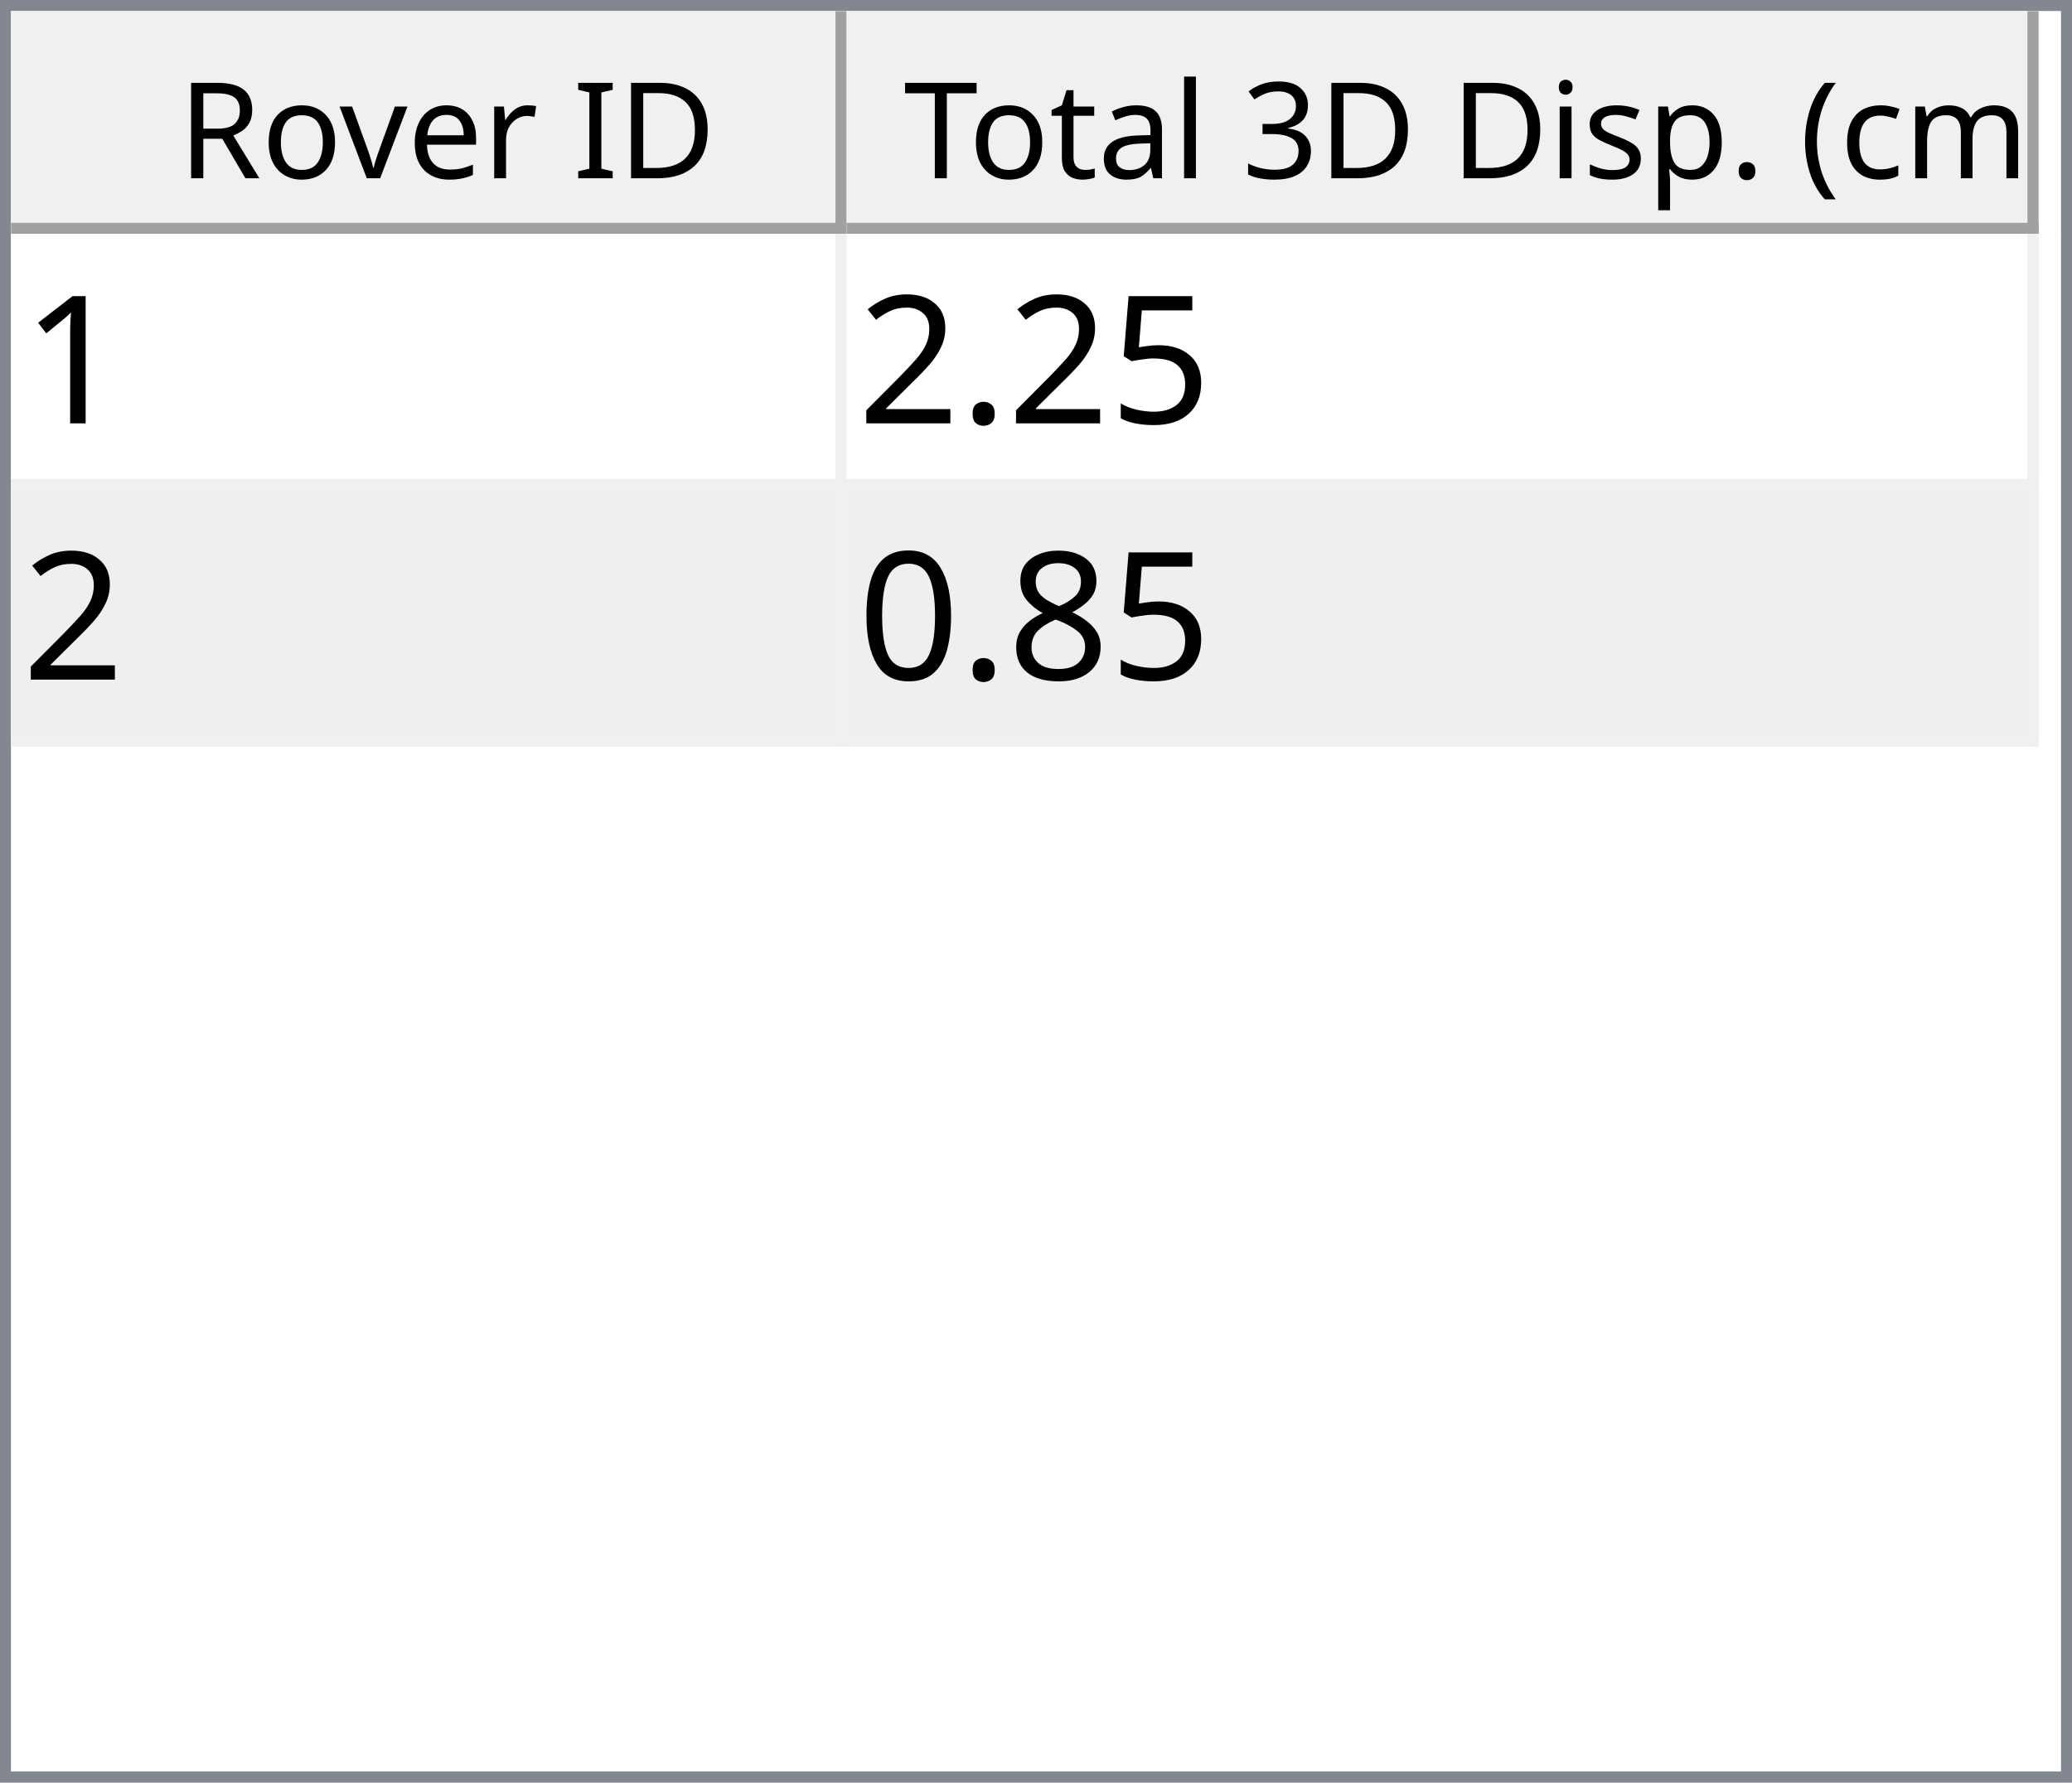
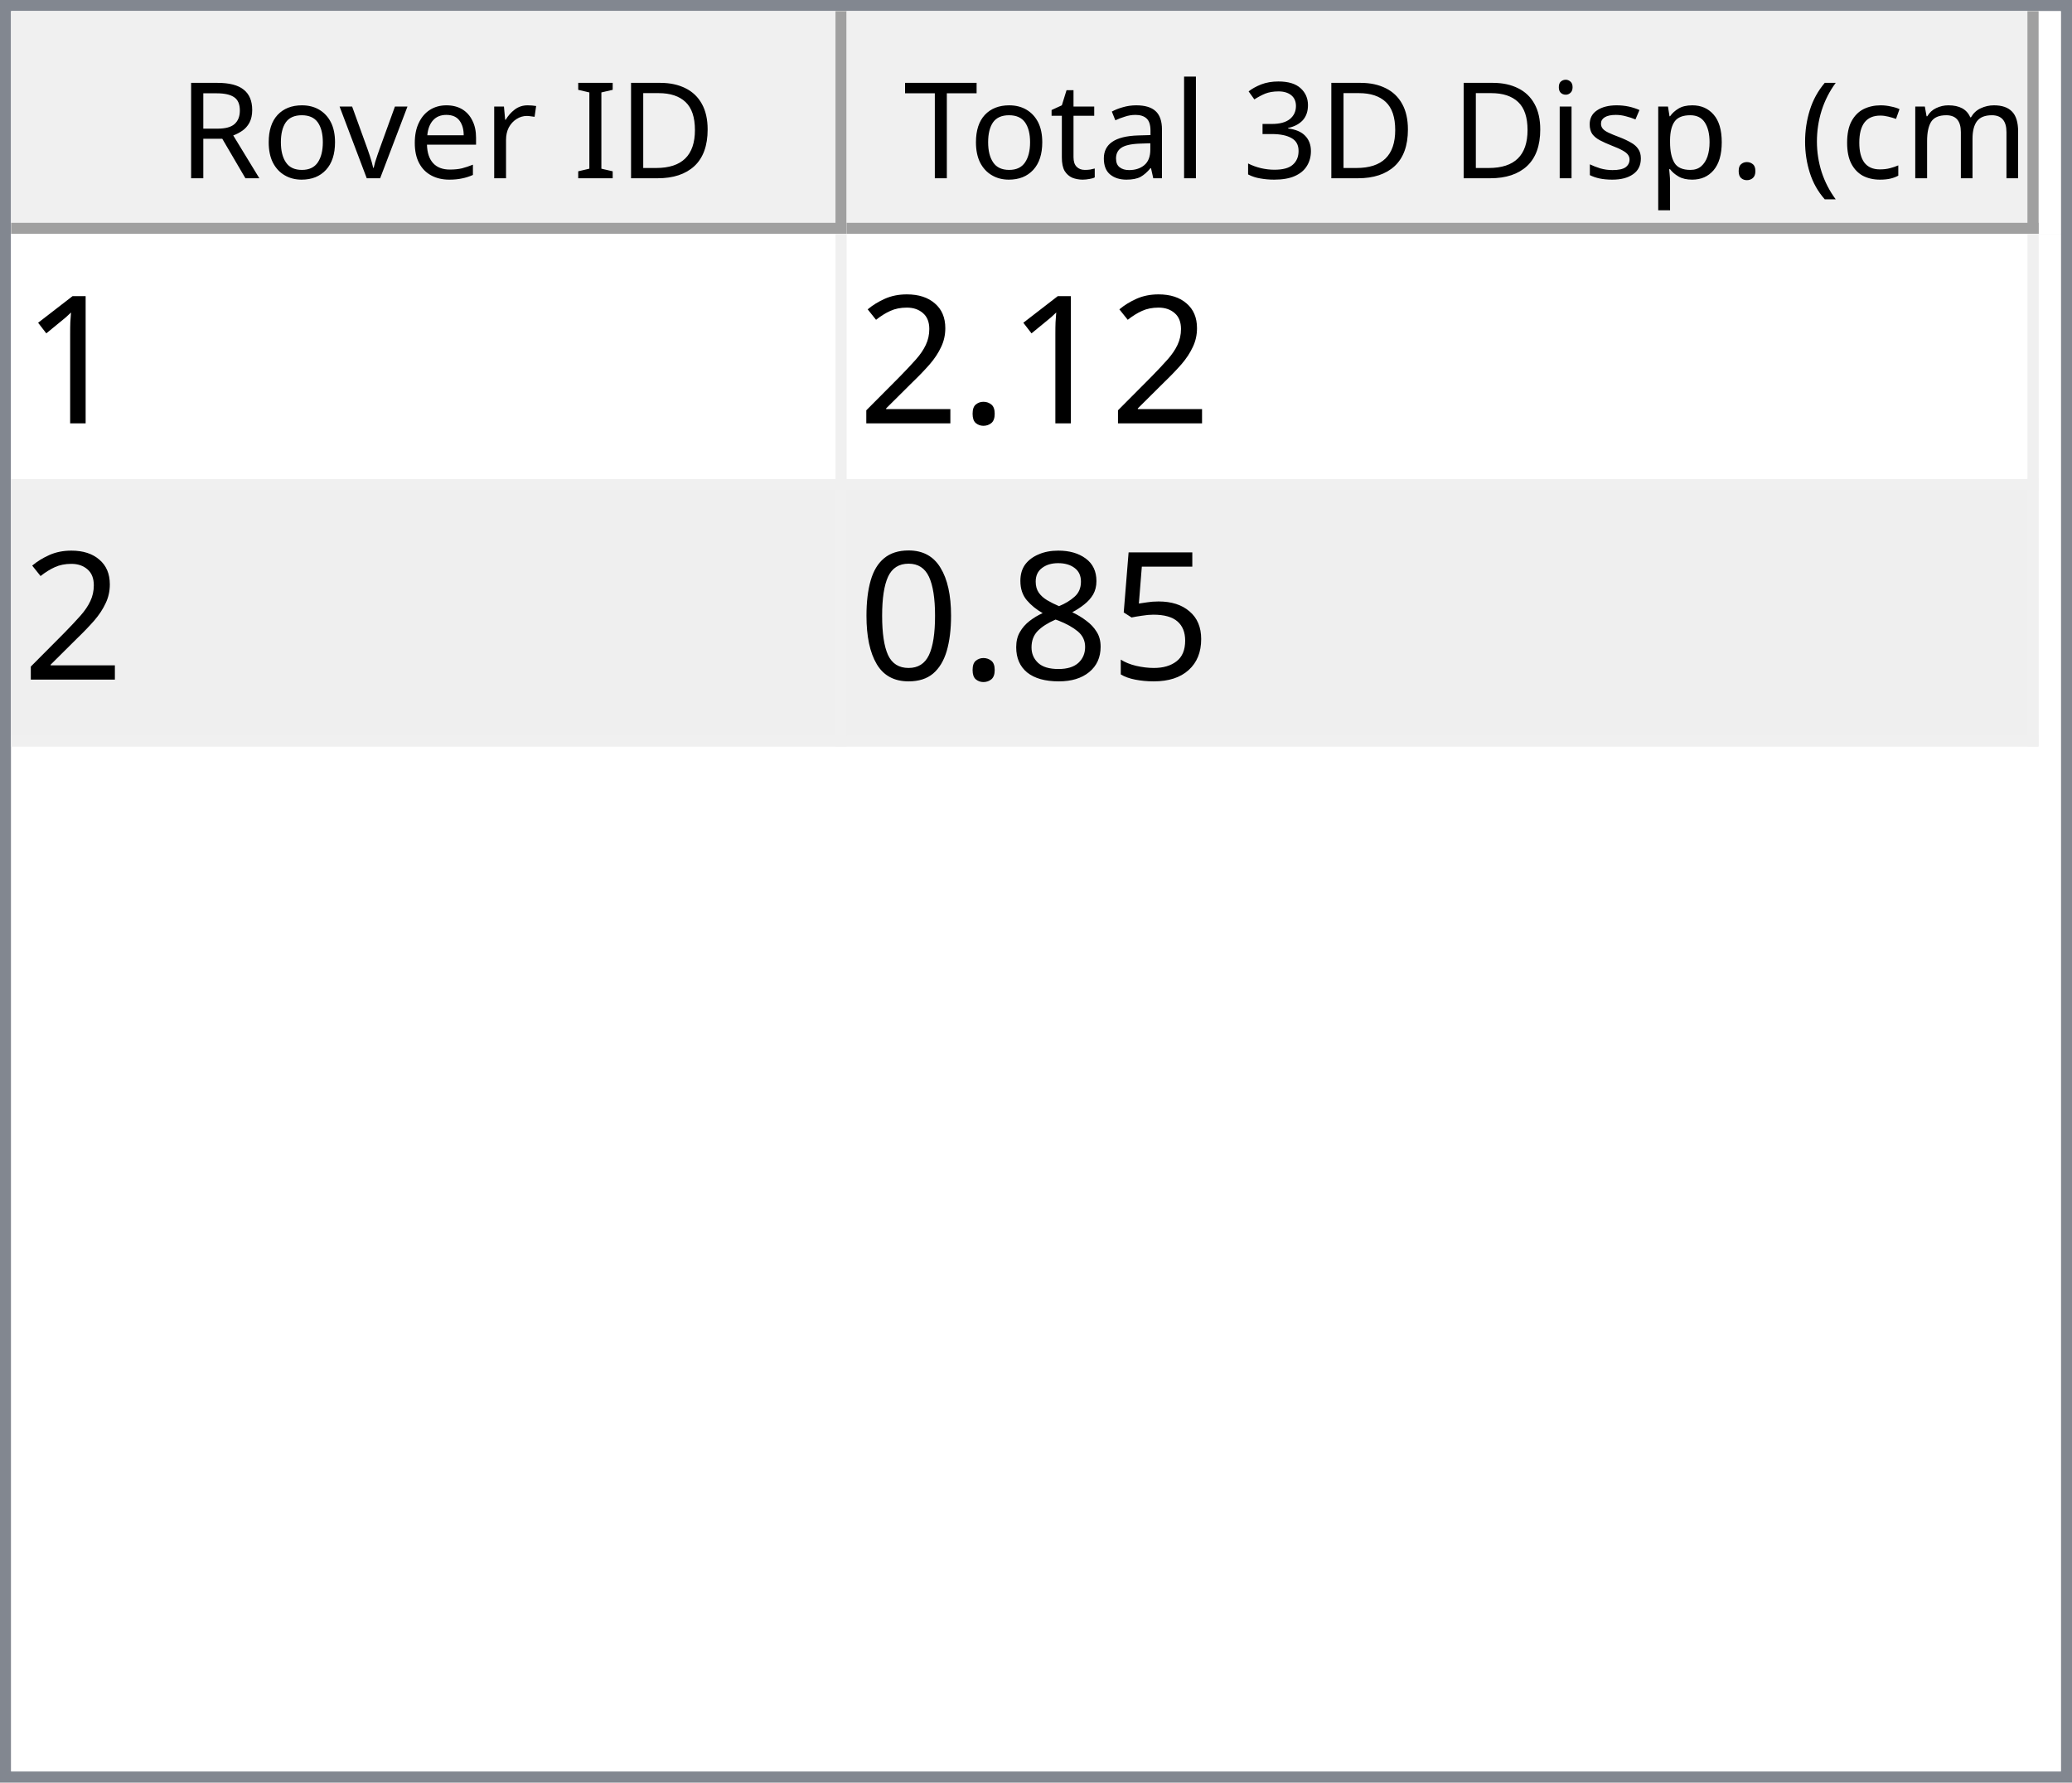
<svg xmlns="http://www.w3.org/2000/svg" style="fill-opacity:1; color-rendering:auto; color-interpolation:auto; text-rendering:auto; stroke:black; stroke-linecap:square; stroke-miterlimit:10; shape-rendering:auto; stroke-opacity:1; fill:black; stroke-dasharray:none; font-weight:normal; stroke-width:1; font-family:'Dialog'; font-style:normal; stroke-linejoin:miter; font-size:12px; stroke-dashoffset:0; image-rendering:auto;" width="186" height="160">
  <defs id="genericDefs" />
  <g>
    <defs id="defs1">
      <clipPath clipPathUnits="userSpaceOnUse" id="clipPath1">
        <path d="M0 0 L186 0 L186 160 L0 160 L0 0 Z" />
      </clipPath>
      <clipPath clipPathUnits="userSpaceOnUse" id="clipPath2">
        <path d="M0 0 L0 160 L186 160 L186 0 Z" />
      </clipPath>
      <clipPath clipPathUnits="userSpaceOnUse" id="clipPath3">
        <path d="M0 0 L0 20 L184 20 L184 0 Z" />
      </clipPath>
      <clipPath clipPathUnits="userSpaceOnUse" id="clipPath4">
        <path d="M0 0 L0 20 L75 20 L75 0 Z" />
      </clipPath>
      <clipPath clipPathUnits="userSpaceOnUse" id="clipPath5">
        <path d="M1 1 L1 19 L74 19 L74 1 Z" />
      </clipPath>
      <clipPath clipPathUnits="userSpaceOnUse" id="clipPath6">
        <path d="M0 0 L0 18 L73 18 L73 0 Z" />
      </clipPath>
      <clipPath clipPathUnits="userSpaceOnUse" id="clipPath7">
        <path d="M-0.5 -0.5 L-0.5 19.5 L74.5 19.5 L74.5 -0.5 Z" />
      </clipPath>
      <clipPath clipPathUnits="userSpaceOnUse" id="clipPath8">
        <path d="M0 0 L0 20 L107 20 L107 0 Z" />
      </clipPath>
      <clipPath clipPathUnits="userSpaceOnUse" id="clipPath9">
        <path d="M1 1 L1 19 L106 19 L106 1 Z" />
      </clipPath>
      <clipPath clipPathUnits="userSpaceOnUse" id="clipPath10">
        <path d="M0 0 L0 18 L105 18 L105 0 Z" />
      </clipPath>
      <clipPath clipPathUnits="userSpaceOnUse" id="clipPath11">
        <path d="M-0.5 -0.5 L-0.5 19.5 L106.5 19.5 L106.5 -0.5 Z" />
      </clipPath>
      <clipPath clipPathUnits="userSpaceOnUse" id="clipPath12">
        <path d="M0 0 L0 138 L184 138 L184 0 Z" />
      </clipPath>
      <clipPath clipPathUnits="userSpaceOnUse" id="clipPath13">
        <path d="M0 0 L0 46 L182 46 L182 0 Z" />
      </clipPath>
      <clipPath clipPathUnits="userSpaceOnUse" id="clipPath14">
        <path d="M-0.5 -0.5 L-0.5 45.5 L181.5 45.5 L181.5 -0.5 Z" />
      </clipPath>
      <clipPath clipPathUnits="userSpaceOnUse" id="clipPath15">
        <path d="M0 0 L0 22 L74 22 L74 0 Z" />
      </clipPath>
      <clipPath clipPathUnits="userSpaceOnUse" id="clipPath16">
        <path d="M0 0 L0 22 L106 22 L106 0 Z" />
      </clipPath>
      <font horiz-adv-x="64.551" id="font1">
        <font-face ascent="107.91" descent="25.098" units-per-em="100" style="font-style:normal; font-family:Segoe UI; font-weight:normal;" />
        <missing-glyph horiz-adv-x="64.551" d="M8.109 0 L8.109 68.266 L56.453 68.266 L56.453 0 L8.109 0 ZM15.328 7.234 L49.219 7.234 L49.219 61.031 L15.328 61.031 L15.328 7.234 Z" />
        <glyph unicode="D" horiz-adv-x="70.117" d="M9.188 0 L9.188 70.016 L28.516 70.016 Q65.531 70.016 65.531 35.891 Q65.531 19.672 55.25 9.836 Q44.969 0 27.734 0 L9.188 0 ZM17.391 62.594 L17.391 7.422 L27.828 7.422 Q41.609 7.422 49.273 14.797 Q56.938 22.172 56.938 35.688 Q56.938 62.594 28.328 62.594 L17.391 62.594 Z" />
        <glyph unicode="I" horiz-adv-x="26.611" d="M17.391 0 L9.188 0 L9.188 70.016 L17.391 70.016 L17.391 0 Z" />
        <glyph unicode=" " horiz-adv-x="27.393" d="" />
        <glyph unicode="r" horiz-adv-x="34.766" d="M34.188 41.891 Q32.078 43.5 28.125 43.5 Q23 43.5 19.555 38.672 Q16.109 33.844 16.109 25.484 L16.109 0 L8.109 0 L8.109 50 L16.109 50 L16.109 39.703 L16.312 39.703 Q18.016 44.969 21.531 47.922 Q25.047 50.875 29.391 50.875 Q32.516 50.875 34.188 50.203 L34.188 41.891 Z" />
        <glyph unicode="e" horiz-adv-x="52.295" d="M48.297 23 L12.984 23 Q13.188 14.656 17.484 10.109 Q21.781 5.562 29.297 5.562 Q37.75 5.562 44.828 11.141 L44.828 3.609 Q38.234 -1.172 27.391 -1.172 Q16.797 -1.172 10.742 5.641 Q4.688 12.453 4.688 24.812 Q4.688 36.469 11.305 43.82 Q17.922 51.172 27.734 51.172 Q37.547 51.172 42.922 44.828 Q48.297 38.484 48.297 27.203 L48.297 23 ZM40.094 29.781 Q40.047 36.719 36.75 40.578 Q33.453 44.438 27.594 44.438 Q21.922 44.438 17.969 40.383 Q14.016 36.328 13.094 29.781 L40.094 29.781 Z" />
        <glyph unicode="v" horiz-adv-x="47.9" d="M47.406 50 L27.484 0 L19.625 0 L0.688 50 L9.469 50 L22.172 13.672 Q23.578 9.672 23.922 6.688 L24.125 6.688 Q24.609 10.453 25.688 13.484 L38.969 50 L47.406 50 Z" />
        <glyph unicode="o" horiz-adv-x="58.594" d="M29 -1.172 Q17.922 -1.172 11.305 5.836 Q4.688 12.844 4.688 24.422 Q4.688 37.016 11.57 44.094 Q18.453 51.172 30.172 51.172 Q41.359 51.172 47.633 44.289 Q53.906 37.406 53.906 25.203 Q53.906 13.234 47.141 6.031 Q40.375 -1.172 29 -1.172 ZM29.594 44.438 Q21.875 44.438 17.383 39.188 Q12.891 33.938 12.891 24.703 Q12.891 15.828 17.43 10.695 Q21.969 5.562 29.594 5.562 Q37.359 5.562 41.531 10.594 Q45.703 15.625 45.703 24.906 Q45.703 34.281 41.531 39.359 Q37.359 44.438 29.594 44.438 Z" />
        <glyph unicode="R" horiz-adv-x="59.814" d="M59.375 0 L49.609 0 L37.891 19.625 Q36.281 22.359 34.766 24.289 Q33.25 26.219 31.664 27.438 Q30.078 28.656 28.25 29.219 Q26.422 29.781 24.125 29.781 L17.391 29.781 L17.391 0 L9.188 0 L9.188 70.016 L30.078 70.016 Q34.672 70.016 38.555 68.867 Q42.438 67.719 45.289 65.375 Q48.141 63.031 49.758 59.547 Q51.375 56.062 51.375 51.375 Q51.375 47.703 50.273 44.656 Q49.172 41.609 47.148 39.211 Q45.125 36.812 42.266 35.133 Q39.406 33.453 35.844 32.516 L35.844 32.328 Q37.594 31.547 38.891 30.547 Q40.188 29.547 41.359 28.18 Q42.531 26.812 43.68 25.078 Q44.828 23.344 46.234 21.047 L59.375 0 ZM17.391 62.594 L17.391 37.203 L28.516 37.203 Q31.594 37.203 34.203 38.133 Q36.812 39.062 38.719 40.797 Q40.625 42.531 41.703 45.047 Q42.781 47.562 42.781 50.688 Q42.781 56.297 39.141 59.445 Q35.5 62.594 28.609 62.594 L17.391 62.594 Z" />
        <glyph unicode=")" horiz-adv-x="30.176" d="M8.297 -15.922 L1.172 -15.922 Q16.406 2.344 16.406 26.812 Q16.406 51.469 1.078 70.016 L8.297 70.016 Q23.531 52.156 23.531 26.703 Q23.531 1.375 8.297 -15.922 Z" />
        <glyph unicode="m" horiz-adv-x="86.133" d="M79.109 0 L71.094 0 L71.094 28.719 Q71.094 37.016 68.531 40.727 Q65.969 44.438 59.906 44.438 Q54.781 44.438 51.195 39.75 Q47.609 35.062 47.609 28.516 L47.609 0 L39.594 0 L39.594 29.688 Q39.594 44.438 28.219 44.438 Q22.953 44.438 19.531 40.016 Q16.109 35.594 16.109 28.516 L16.109 0 L8.109 0 L8.109 50 L16.109 50 L16.109 42.094 L16.312 42.094 Q21.625 51.172 31.844 51.172 Q36.969 51.172 40.773 48.312 Q44.578 45.453 46 40.828 Q51.562 51.172 62.594 51.172 Q79.109 51.172 79.109 30.812 L79.109 0 Z" />
        <glyph unicode="c" horiz-adv-x="46.191" d="M42.188 2.297 Q36.422 -1.172 28.516 -1.172 Q17.828 -1.172 11.258 5.789 Q4.688 12.75 4.688 23.828 Q4.688 36.188 11.766 43.68 Q18.844 51.172 30.672 51.172 Q37.25 51.172 42.281 48.734 L42.281 40.531 Q36.719 44.438 30.375 44.438 Q22.703 44.438 17.797 38.945 Q12.891 33.453 12.891 24.516 Q12.891 15.719 17.508 10.641 Q22.125 5.562 29.891 5.562 Q36.422 5.562 42.188 9.906 L42.188 2.297 Z" />
        <glyph unicode="(" horiz-adv-x="30.176" d="M29.109 -15.922 L21.969 -15.922 Q6.844 1.375 6.844 26.703 Q6.844 52.156 21.969 70.016 L29.203 70.016 Q13.875 51.469 13.875 26.812 Q13.875 2.344 29.109 -15.922 Z" />
        <glyph unicode="." horiz-adv-x="21.68" d="M10.891 -1.078 Q8.641 -1.078 7.055 0.539 Q5.469 2.156 5.469 4.391 Q5.469 6.641 7.055 8.273 Q8.641 9.906 10.891 9.906 Q13.188 9.906 14.797 8.273 Q16.406 6.641 16.406 4.391 Q16.406 2.156 14.797 0.539 Q13.188 -1.078 10.891 -1.078 Z" />
        <glyph unicode="p" horiz-adv-x="58.789" d="M16.312 7.234 L16.109 7.234 L16.109 -23 L8.109 -23 L8.109 50 L16.109 50 L16.109 41.219 L16.312 41.219 Q22.219 51.172 33.594 51.172 Q43.266 51.172 48.688 44.461 Q54.109 37.75 54.109 26.469 Q54.109 13.922 48 6.375 Q41.891 -1.172 31.297 -1.172 Q21.578 -1.172 16.312 7.234 ZM16.109 27.391 L16.109 20.406 Q16.109 14.203 20.141 9.883 Q24.172 5.562 30.375 5.562 Q37.641 5.562 41.773 11.133 Q45.906 16.703 45.906 26.609 Q45.906 34.969 42.047 39.703 Q38.188 44.438 31.594 44.438 Q24.609 44.438 20.359 39.578 Q16.109 34.719 16.109 27.391 Z" />
        <glyph unicode="s" horiz-adv-x="42.432" d="M5.078 1.812 L5.078 10.406 Q11.625 5.562 19.484 5.562 Q30.031 5.562 30.031 12.594 Q30.031 14.594 29.125 15.992 Q28.219 17.391 26.68 18.461 Q25.141 19.531 23.07 20.383 Q21 21.234 18.609 22.172 Q15.281 23.484 12.766 24.828 Q10.25 26.172 8.57 27.859 Q6.891 29.547 6.031 31.695 Q5.172 33.844 5.172 36.719 Q5.172 40.234 6.789 42.945 Q8.406 45.656 11.086 47.484 Q13.766 49.312 17.211 50.242 Q20.656 51.172 24.312 51.172 Q30.812 51.172 35.938 48.922 L35.938 40.828 Q30.422 44.438 23.25 44.438 Q21 44.438 19.195 43.922 Q17.391 43.406 16.094 42.477 Q14.797 41.547 14.086 40.258 Q13.375 38.969 13.375 37.406 Q13.375 35.453 14.086 34.133 Q14.797 32.812 16.164 31.789 Q17.531 30.766 19.484 29.938 Q21.438 29.109 23.922 28.125 Q27.25 26.859 29.883 25.516 Q32.516 24.172 34.375 22.484 Q36.234 20.797 37.234 18.602 Q38.234 16.406 38.234 13.375 Q38.234 9.672 36.602 6.938 Q34.969 4.203 32.234 2.398 Q29.5 0.594 25.93 -0.289 Q22.359 -1.172 18.453 -1.172 Q10.75 -1.172 5.078 1.812 Z" />
        <glyph unicode="i" horiz-adv-x="24.219" d="M12.203 62.703 Q10.062 62.703 8.547 64.164 Q7.031 65.625 7.031 67.875 Q7.031 70.125 8.547 71.609 Q10.062 73.094 12.203 73.094 Q14.406 73.094 15.945 71.609 Q17.484 70.125 17.484 67.875 Q17.484 65.719 15.945 64.211 Q14.406 62.703 12.203 62.703 ZM16.109 0 L8.109 0 L8.109 50 L16.109 50 L16.109 0 Z" />
        <glyph unicode="3" horiz-adv-x="53.906" d="M46.531 19.828 Q46.531 15.094 44.75 11.211 Q42.969 7.328 39.719 4.57 Q36.469 1.812 31.93 0.297 Q27.391 -1.219 21.922 -1.219 Q11.922 -1.219 6 2.594 L6 11.188 Q13.094 5.609 22.219 5.609 Q25.875 5.609 28.828 6.539 Q31.781 7.469 33.906 9.227 Q36.031 10.984 37.18 13.477 Q38.328 15.969 38.328 19.094 Q38.328 32.812 18.797 32.812 L12.984 32.812 L12.984 39.594 L18.5 39.594 Q35.797 39.594 35.797 52.484 Q35.797 64.406 22.609 64.406 Q15.188 64.406 8.688 59.422 L8.688 67.188 Q15.375 71.188 24.609 71.188 Q29 71.188 32.57 69.969 Q36.141 68.75 38.68 66.555 Q41.219 64.359 42.609 61.281 Q44 58.203 44 54.5 Q44 40.672 30.031 36.719 L30.031 36.531 Q33.594 36.141 36.625 34.797 Q39.656 33.453 41.852 31.305 Q44.047 29.156 45.289 26.25 Q46.531 23.344 46.531 19.828 Z" />
        <glyph unicode="l" horiz-adv-x="24.219" d="M16.109 0 L8.109 0 L8.109 74.031 L16.109 74.031 L16.109 0 Z" />
        <glyph unicode="a" horiz-adv-x="50.879" d="M43.891 0 L35.891 0 L35.891 7.812 L35.688 7.812 Q30.469 -1.172 20.312 -1.172 Q12.844 -1.172 8.617 2.781 Q4.391 6.734 4.391 13.281 Q4.391 27.297 20.906 29.594 L35.891 31.688 Q35.891 44.438 25.594 44.438 Q16.547 44.438 9.281 38.281 L9.281 46.484 Q16.656 51.172 26.266 51.172 Q43.891 51.172 43.891 32.516 L43.891 0 ZM35.891 25.297 L23.828 23.641 Q18.266 22.859 15.43 20.875 Q12.594 18.891 12.594 13.875 Q12.594 10.203 15.211 7.883 Q17.828 5.562 22.172 5.562 Q28.125 5.562 32.008 9.742 Q35.891 13.922 35.891 20.312 L35.891 25.297 Z" />
        <glyph unicode="t" horiz-adv-x="33.887" d="M31.297 0.484 Q28.469 -1.078 23.828 -1.078 Q10.688 -1.078 10.688 13.578 L10.688 43.172 L2.094 43.172 L2.094 50 L10.688 50 L10.688 62.203 L18.703 64.797 L18.703 50 L31.297 50 L31.297 43.172 L18.703 43.172 L18.703 14.984 Q18.703 9.969 20.414 7.82 Q22.125 5.672 26.078 5.672 Q29.109 5.672 31.297 7.328 L31.297 0.484 Z" />
        <glyph unicode="T" horiz-adv-x="52.393" d="M50.594 62.594 L30.375 62.594 L30.375 0 L22.172 0 L22.172 62.594 L2 62.594 L2 70.016 L50.594 70.016 L50.594 62.594 Z" />
      </font>
      <font horiz-adv-x="75.0" id="font2">
        <font-face ascent="100.537" descent="21.973" units-per-em="100" style="font-style:normal; font-family:sans-serif; font-weight:normal;" />
        <missing-glyph horiz-adv-x="75.0" d="M12.5 0 L12.5 62.5 L62.5 62.5 L62.5 0 L12.5 0 ZM14.062 1.562 L60.938 1.562 L60.938 60.938 L14.062 60.938 L14.062 1.562 Z" />
        <glyph unicode="1" horiz-adv-x="55.615" d="M37.25 0 L28.469 0 L28.469 56 Q25.297 52.984 20.141 49.953 Q14.984 46.922 10.891 45.406 L10.891 53.906 Q18.266 57.375 23.781 62.305 Q29.297 67.234 31.594 71.875 L37.25 71.875 L37.25 0 Z" />
-         <glyph unicode="5" horiz-adv-x="55.615" d="M4.156 18.75 L13.375 19.531 Q14.406 12.797 18.141 9.398 Q21.875 6 27.156 6 Q33.5 6 37.891 10.789 Q42.281 15.578 42.281 23.484 Q42.281 31 38.062 35.352 Q33.844 39.703 27 39.703 Q22.75 39.703 19.336 37.773 Q15.922 35.844 13.969 32.766 L5.719 33.844 L12.641 70.609 L48.25 70.609 L48.25 62.203 L19.672 62.203 L15.828 42.969 Q22.266 47.469 29.344 47.469 Q38.719 47.469 45.164 40.969 Q51.609 34.469 51.609 24.266 Q51.609 14.547 45.953 7.469 Q39.062 -1.219 27.156 -1.219 Q17.391 -1.219 11.211 4.25 Q5.031 9.719 4.156 18.75 Z" />
        <glyph unicode="." horiz-adv-x="27.783" d="M9.078 0 L9.078 10.016 L19.094 10.016 L19.094 0 L9.078 0 Z" />
        <glyph unicode="2" horiz-adv-x="55.615" d="M50.344 8.453 L50.344 0 L3.031 0 Q2.938 3.172 4.047 6.109 Q5.859 10.938 9.836 15.625 Q13.812 20.312 21.344 26.469 Q33.016 36.031 37.117 41.625 Q41.219 47.219 41.219 52.203 Q41.219 57.422 37.477 61.008 Q33.734 64.594 27.734 64.594 Q21.391 64.594 17.578 60.789 Q13.766 56.984 13.719 50.25 L4.688 51.172 Q5.609 61.281 11.664 66.578 Q17.719 71.875 27.938 71.875 Q38.234 71.875 44.242 66.164 Q50.25 60.453 50.25 52 Q50.25 47.703 48.492 43.555 Q46.734 39.406 42.656 34.812 Q38.578 30.219 29.109 22.219 Q21.188 15.578 18.945 13.211 Q16.703 10.844 15.234 8.453 L50.344 8.453 Z" />
+         <glyph unicode="5" horiz-adv-x="55.615" d="M4.156 18.75 L13.375 19.531 Q14.406 12.797 18.141 9.398 Q21.875 6 27.156 6 Q33.5 6 37.891 10.789 Q42.281 15.578 42.281 23.484 Q42.281 31 38.062 35.352 Q33.844 39.703 27 39.703 Q22.75 39.703 19.336 37.773 Q15.922 35.844 13.969 32.766 L5.719 33.844 L12.641 70.609 L48.25 70.609 L48.25 62.203 L19.672 62.203 L15.828 42.969 Q22.266 47.469 29.344 47.469 Q38.719 47.469 45.164 40.969 Q51.609 34.469 51.609 24.266 Q51.609 14.547 45.953 7.469 Q39.062 -1.219 27.156 -1.219 Q17.391 -1.219 11.211 4.25 Q5.031 9.719 4.156 18.75 Z" />
        <glyph unicode="8" horiz-adv-x="55.615" d="M17.672 38.812 Q12.203 40.828 9.57 44.539 Q6.938 48.25 6.938 53.422 Q6.938 61.234 12.555 66.555 Q18.172 71.875 27.484 71.875 Q36.859 71.875 42.578 66.43 Q48.297 60.984 48.297 53.172 Q48.297 48.188 45.68 44.508 Q43.062 40.828 37.75 38.812 Q44.344 36.672 47.781 31.883 Q51.219 27.094 51.219 20.453 Q51.219 11.281 44.727 5.031 Q38.234 -1.219 27.641 -1.219 Q17.047 -1.219 10.547 5.055 Q4.047 11.328 4.047 20.703 Q4.047 27.688 7.594 32.398 Q11.141 37.109 17.672 38.812 ZM15.922 53.719 Q15.922 48.641 19.195 45.414 Q22.469 42.188 27.688 42.188 Q32.766 42.188 36.016 45.383 Q39.266 48.578 39.266 53.219 Q39.266 58.062 35.914 61.359 Q32.562 64.656 27.594 64.656 Q22.562 64.656 19.242 61.43 Q15.922 58.203 15.922 53.719 ZM13.094 20.656 Q13.094 16.891 14.875 13.375 Q16.656 9.859 20.172 7.93 Q23.688 6 27.734 6 Q34.031 6 38.133 10.055 Q42.234 14.109 42.234 20.359 Q42.234 26.703 38.016 30.859 Q33.797 35.016 27.438 35.016 Q21.234 35.016 17.164 30.914 Q13.094 26.812 13.094 20.656 Z" />
        <glyph unicode="0" horiz-adv-x="55.615" d="M4.156 35.297 Q4.156 48 6.766 55.742 Q9.375 63.484 14.523 67.68 Q19.672 71.875 27.484 71.875 Q33.25 71.875 37.594 69.555 Q41.938 67.234 44.773 62.867 Q47.609 58.5 49.219 52.227 Q50.828 45.953 50.828 35.297 Q50.828 22.703 48.242 14.969 Q45.656 7.234 40.508 3.008 Q35.359 -1.219 27.484 -1.219 Q17.141 -1.219 11.234 6.203 Q4.156 15.141 4.156 35.297 ZM13.188 35.297 Q13.188 17.672 17.312 11.836 Q21.438 6 27.484 6 Q33.547 6 37.672 11.859 Q41.797 17.719 41.797 35.297 Q41.797 52.984 37.672 58.789 Q33.547 64.594 27.391 64.594 Q21.344 64.594 17.719 59.469 Q13.188 52.938 13.188 35.297 Z" />
      </font>
    </defs>
    <g style="fill:white; stroke:white;">
      <rect x="0" y="0" width="186" style="clip-path:url(#clipPath1); stroke:none;" height="160" />
    </g>
    <g style="fill:white; text-rendering:optimizeSpeed; color-rendering:optimizeSpeed; image-rendering:optimizeSpeed; shape-rendering:crispEdges; stroke:white; color-interpolation:sRGB;">
      <rect x="0" width="186" height="160" y="0" style="stroke:none;" />
      <path style="stroke:none;" d="M0 160 L186 160 L186 0 L0 0 Z" />
    </g>
    <g style="fill:rgb(240,240,240); font-family:'Segoe UI'; stroke:rgb(240,240,240);">
      <rect x="0" y="0" width="186" style="clip-path:url(#clipPath2); stroke:none;" height="160" />
    </g>
    <g style="fill:rgb(130,135,144); font-family:'Segoe UI'; stroke:rgb(130,135,144);">
      <path d="M0 0 L186 0 L186 160 L0 160 L0 0 ZM1 1 L185 1 L185 159 L1 159 L1 1 Z" style="fill-rule:evenodd; clip-path:url(#clipPath2); stroke:none;" />
    </g>
    <g style="fill:white; font-family:'Segoe UI'; stroke:white;" transform="translate(1,1)">
      <rect x="0" y="0" width="184" style="clip-path:url(#clipPath3); stroke:none;" height="20" />
    </g>
    <g style="fill:rgb(240,240,240); font-family:'Segoe UI'; stroke:rgb(240,240,240);" transform="translate(1,1)">
      <rect x="0" y="0" width="75" style="clip-path:url(#clipPath4); stroke:none;" height="20" />
    </g>
    <g style="font-family:'Segoe UI';" transform="translate(2,2)">
      <text x="14" xml:space="preserve" y="14" style="clip-path:url(#clipPath6); stroke:none;">Rover ID</text>
    </g>
    <g style="fill:rgb(160,160,160); font-family:'Segoe UI'; stroke:rgb(160,160,160); stroke-linejoin:bevel;" transform="translate(1.5,1.5)">
      <line x1="74" x2="74" y1="0" style="fill:none; clip-path:url(#clipPath7);" y2="19" />
    </g>
    <g style="fill:rgb(160,160,160); font-family:'Segoe UI'; stroke:rgb(160,160,160); stroke-linejoin:bevel;" transform="matrix(1,0,0,1,1,1) translate(0.5,0.5)">
      <line x1="0" x2="74" y1="19" style="fill:none; clip-path:url(#clipPath7);" y2="19" />
    </g>
    <g style="fill:rgb(240,240,240); font-family:'Segoe UI'; stroke:rgb(240,240,240);" transform="translate(76,1)">
      <rect x="0" y="0" width="107" style="clip-path:url(#clipPath8); stroke:none;" height="20" />
    </g>
    <g style="font-family:'Segoe UI';" transform="translate(77,2)">
      <text x="1" xml:space="preserve" y="14" style="clip-path:url(#clipPath10); stroke:none;"> Total 3D Disp. (cm)</text>
    </g>
    <g style="fill:rgb(160,160,160); font-family:'Segoe UI'; stroke:rgb(160,160,160); stroke-linejoin:bevel;" transform="translate(76.5,1.5)">
      <line x1="106" x2="106" y1="0" style="fill:none; clip-path:url(#clipPath11);" y2="19" />
    </g>
    <g style="fill:rgb(160,160,160); font-family:'Segoe UI'; stroke:rgb(160,160,160); stroke-linejoin:bevel;" transform="matrix(1,0,0,1,76,1) translate(0.5,0.5)">
      <line x1="0" x2="106" y1="19" style="fill:none; clip-path:url(#clipPath11);" y2="19" />
    </g>
    <g style="fill:white; font-family:'Segoe UI'; stroke:white;" transform="translate(1,21)">
      <rect x="0" y="0" width="184" style="clip-path:url(#clipPath12); stroke:none;" height="138" />
    </g>
    <g style="fill:rgb(240,240,240); font-size:16px; font-family:sans-serif; stroke:rgb(240,240,240);" transform="translate(1,21)">
      <rect x="0" y="0" width="182" style="clip-path:url(#clipPath13); stroke:none;" height="46" />
      <line transform="translate(0.5,0.5)" x1="0" x2="181" y1="22" style="clip-path:url(#clipPath14); fill:none; stroke-linejoin:bevel;" y2="22" />
    </g>
    <g transform="matrix(1,0,0,1,1,21) translate(0.5,0.5)" style="fill:rgb(240,240,240); font-size:16px; font-family:sans-serif; stroke:rgb(240,240,240); stroke-linejoin:bevel;">
      <line x1="0" x2="181" y1="45" style="fill:none; clip-path:url(#clipPath14);" y2="45" />
    </g>
    <g transform="matrix(1,0,0,1,1,21) translate(0.5,0.5)" style="fill:rgb(240,240,240); font-size:16px; font-family:sans-serif; stroke:rgb(240,240,240); stroke-linejoin:bevel;">
      <line x1="74" x2="74" y1="0" style="fill:none; clip-path:url(#clipPath14);" y2="45" />
    </g>
    <g transform="matrix(1,0,0,1,1,21) translate(0.5,0.5)" style="fill:rgb(240,240,240); font-size:16px; font-family:sans-serif; stroke:rgb(240,240,240); stroke-linejoin:bevel;">
      <line x1="181" x2="181" y1="0" style="fill:none; clip-path:url(#clipPath14);" y2="45" />
    </g>
    <g style="fill:white; font-size:16px; font-family:sans-serif; stroke:white;" transform="matrix(1,0,0,1,1,21)">
      <rect x="0" y="0" width="74" style="clip-path:url(#clipPath15); stroke:none;" height="22" />
      <text x="1" y="17" style="fill:black; clip-path:url(#clipPath15); stroke:none;" xml:space="preserve">1</text>
    </g>
    <g style="fill:white; font-size:16px; font-family:sans-serif; stroke:white;" transform="matrix(1,0,0,1,1,21) translate(75,0)">
      <rect x="0" y="0" width="106" style="clip-path:url(#clipPath16); stroke:none;" height="22" />
-       <text x="1" y="17" style="fill:black; clip-path:url(#clipPath16); stroke:none;" xml:space="preserve">2.25</text>
+       <text x="1" y="17" style="fill:black; clip-path:url(#clipPath16); stroke:none;" xml:space="preserve">2.12</text>
    </g>
    <g style="fill:rgb(239,239,239); font-size:16px; font-family:sans-serif; stroke:rgb(239,239,239);" transform="matrix(1,0,0,1,1,21) translate(0,23)">
      <rect x="0" y="0" width="74" style="clip-path:url(#clipPath15); stroke:none;" height="22" />
      <text x="1" y="17" style="fill:black; clip-path:url(#clipPath15); stroke:none;" xml:space="preserve">2</text>
    </g>
    <g style="fill:rgb(239,239,239); font-size:16px; font-family:sans-serif; stroke:rgb(239,239,239);" transform="matrix(1,0,0,1,1,21) translate(75,23)">
      <rect x="0" y="0" width="106" style="clip-path:url(#clipPath16); stroke:none;" height="22" />
      <text x="1" y="17" style="fill:black; clip-path:url(#clipPath16); stroke:none;" xml:space="preserve">0.85</text>
    </g>
  </g>
</svg>
